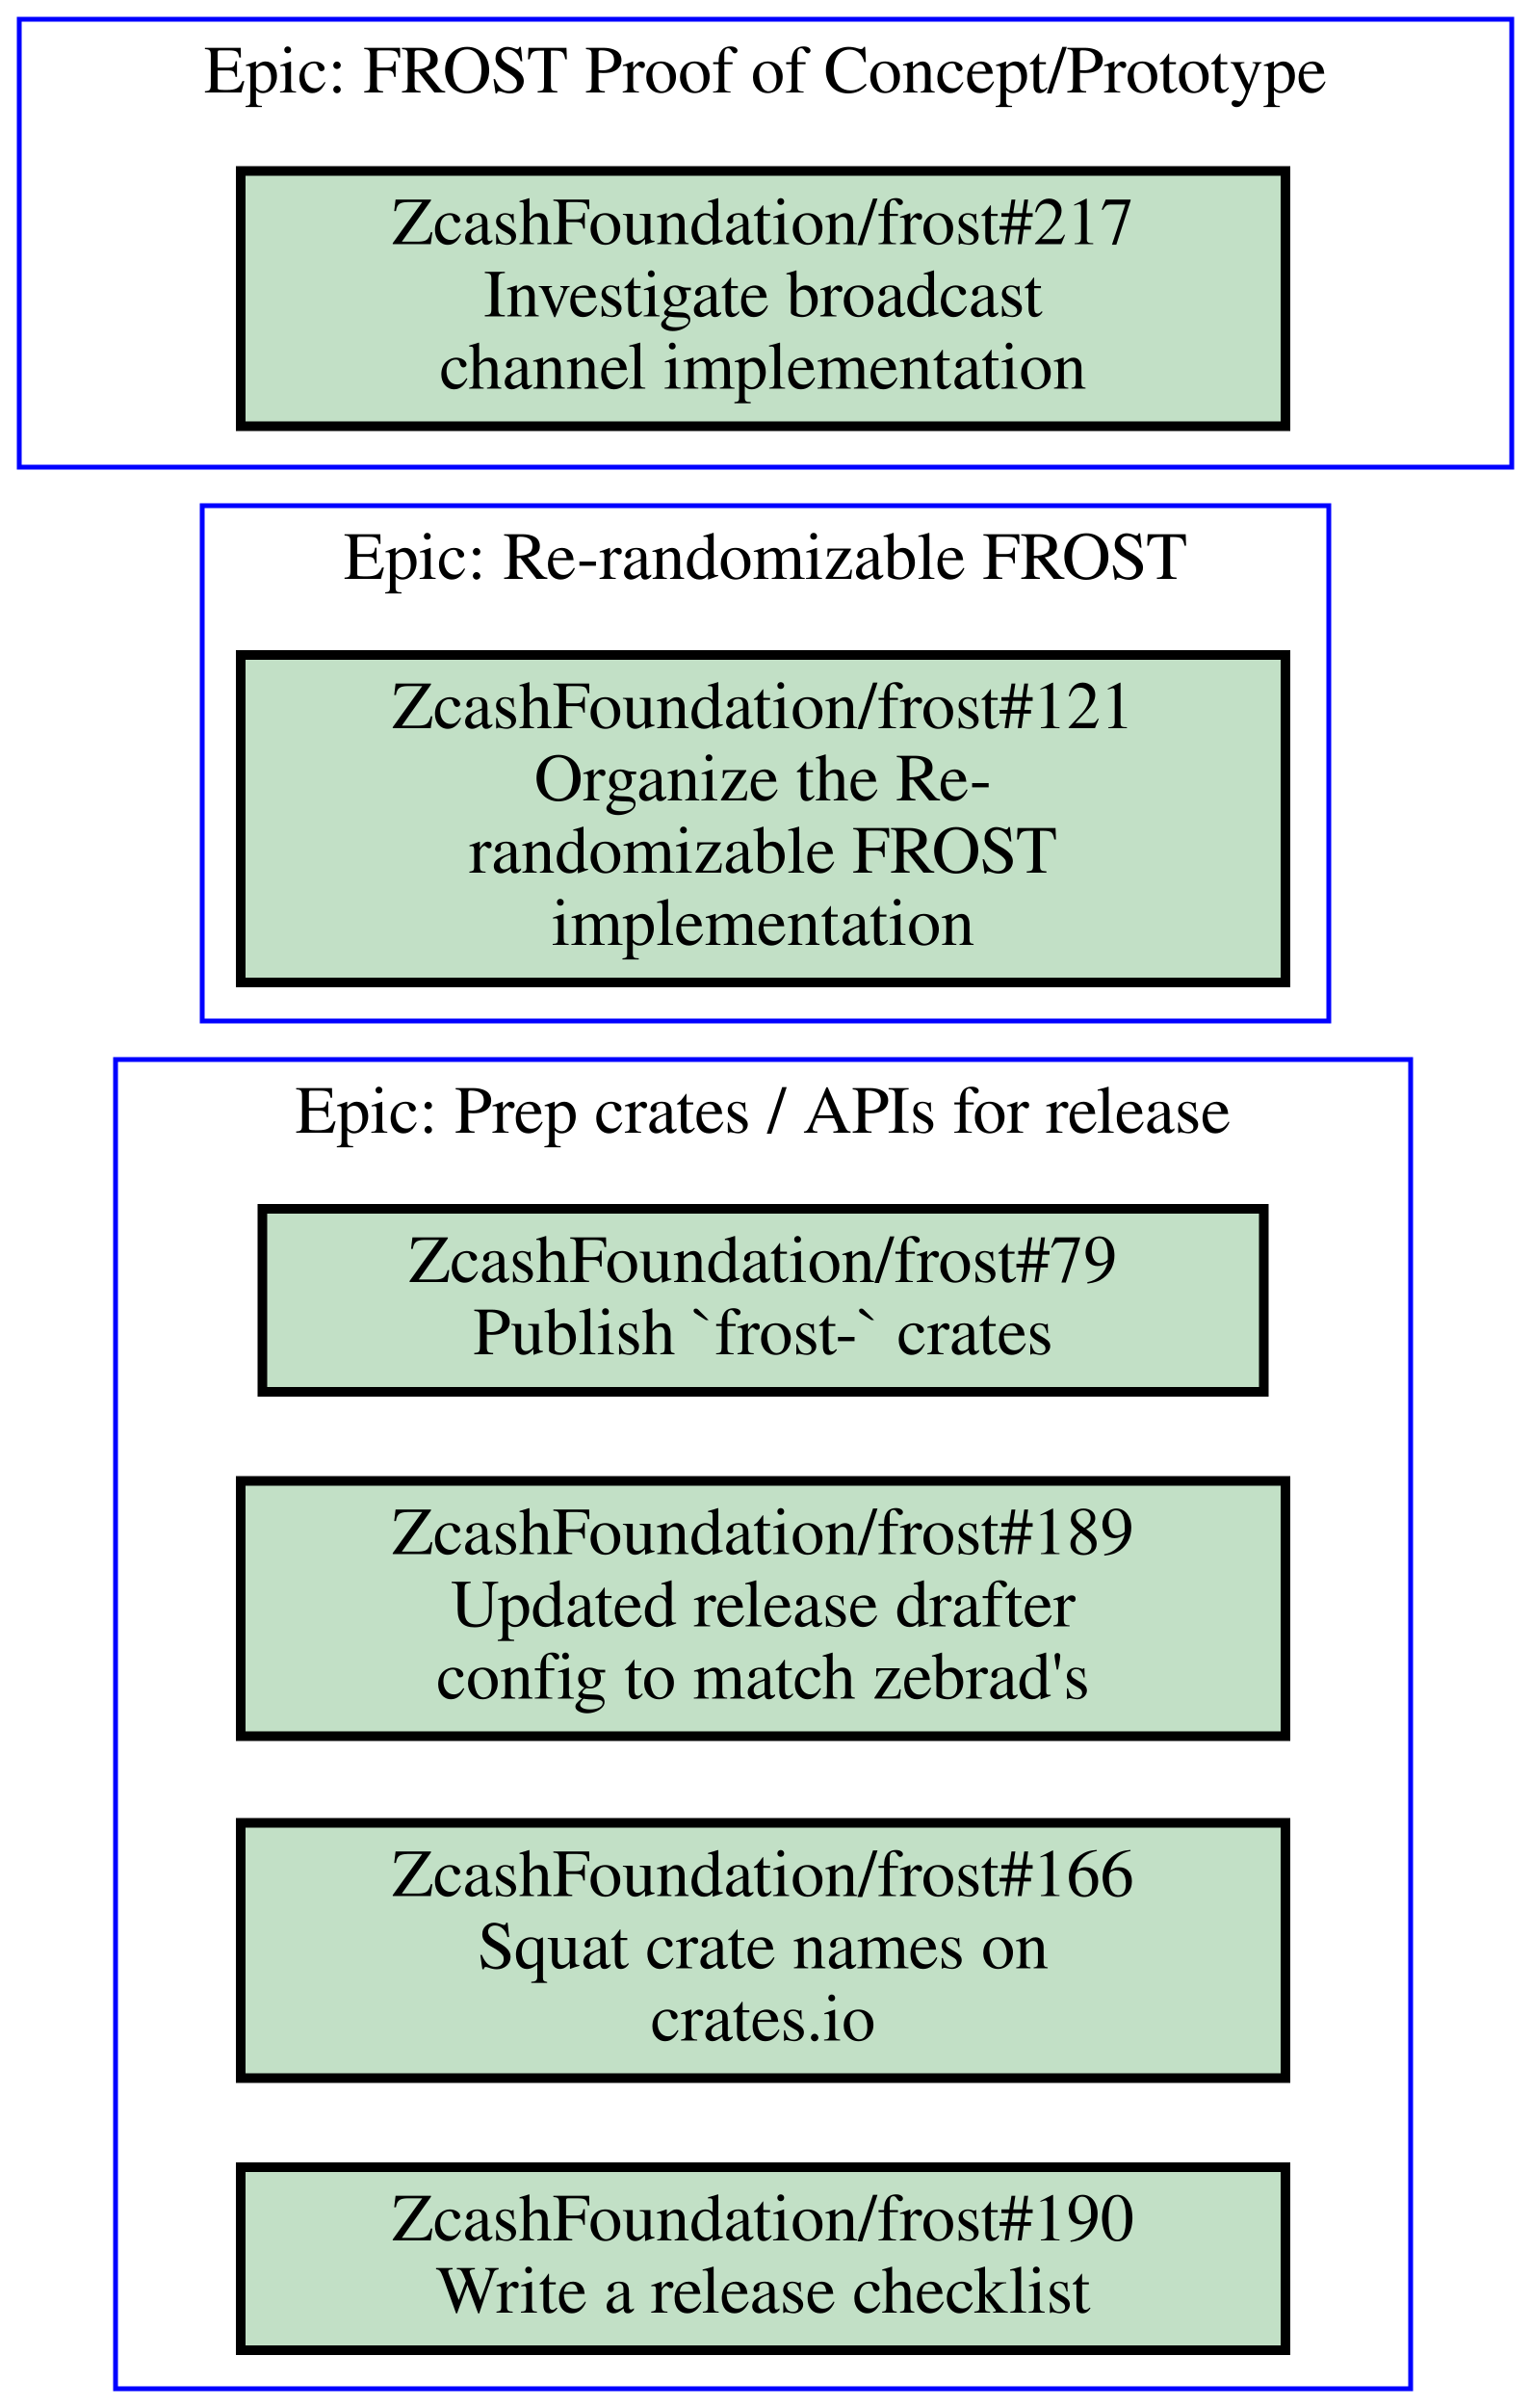
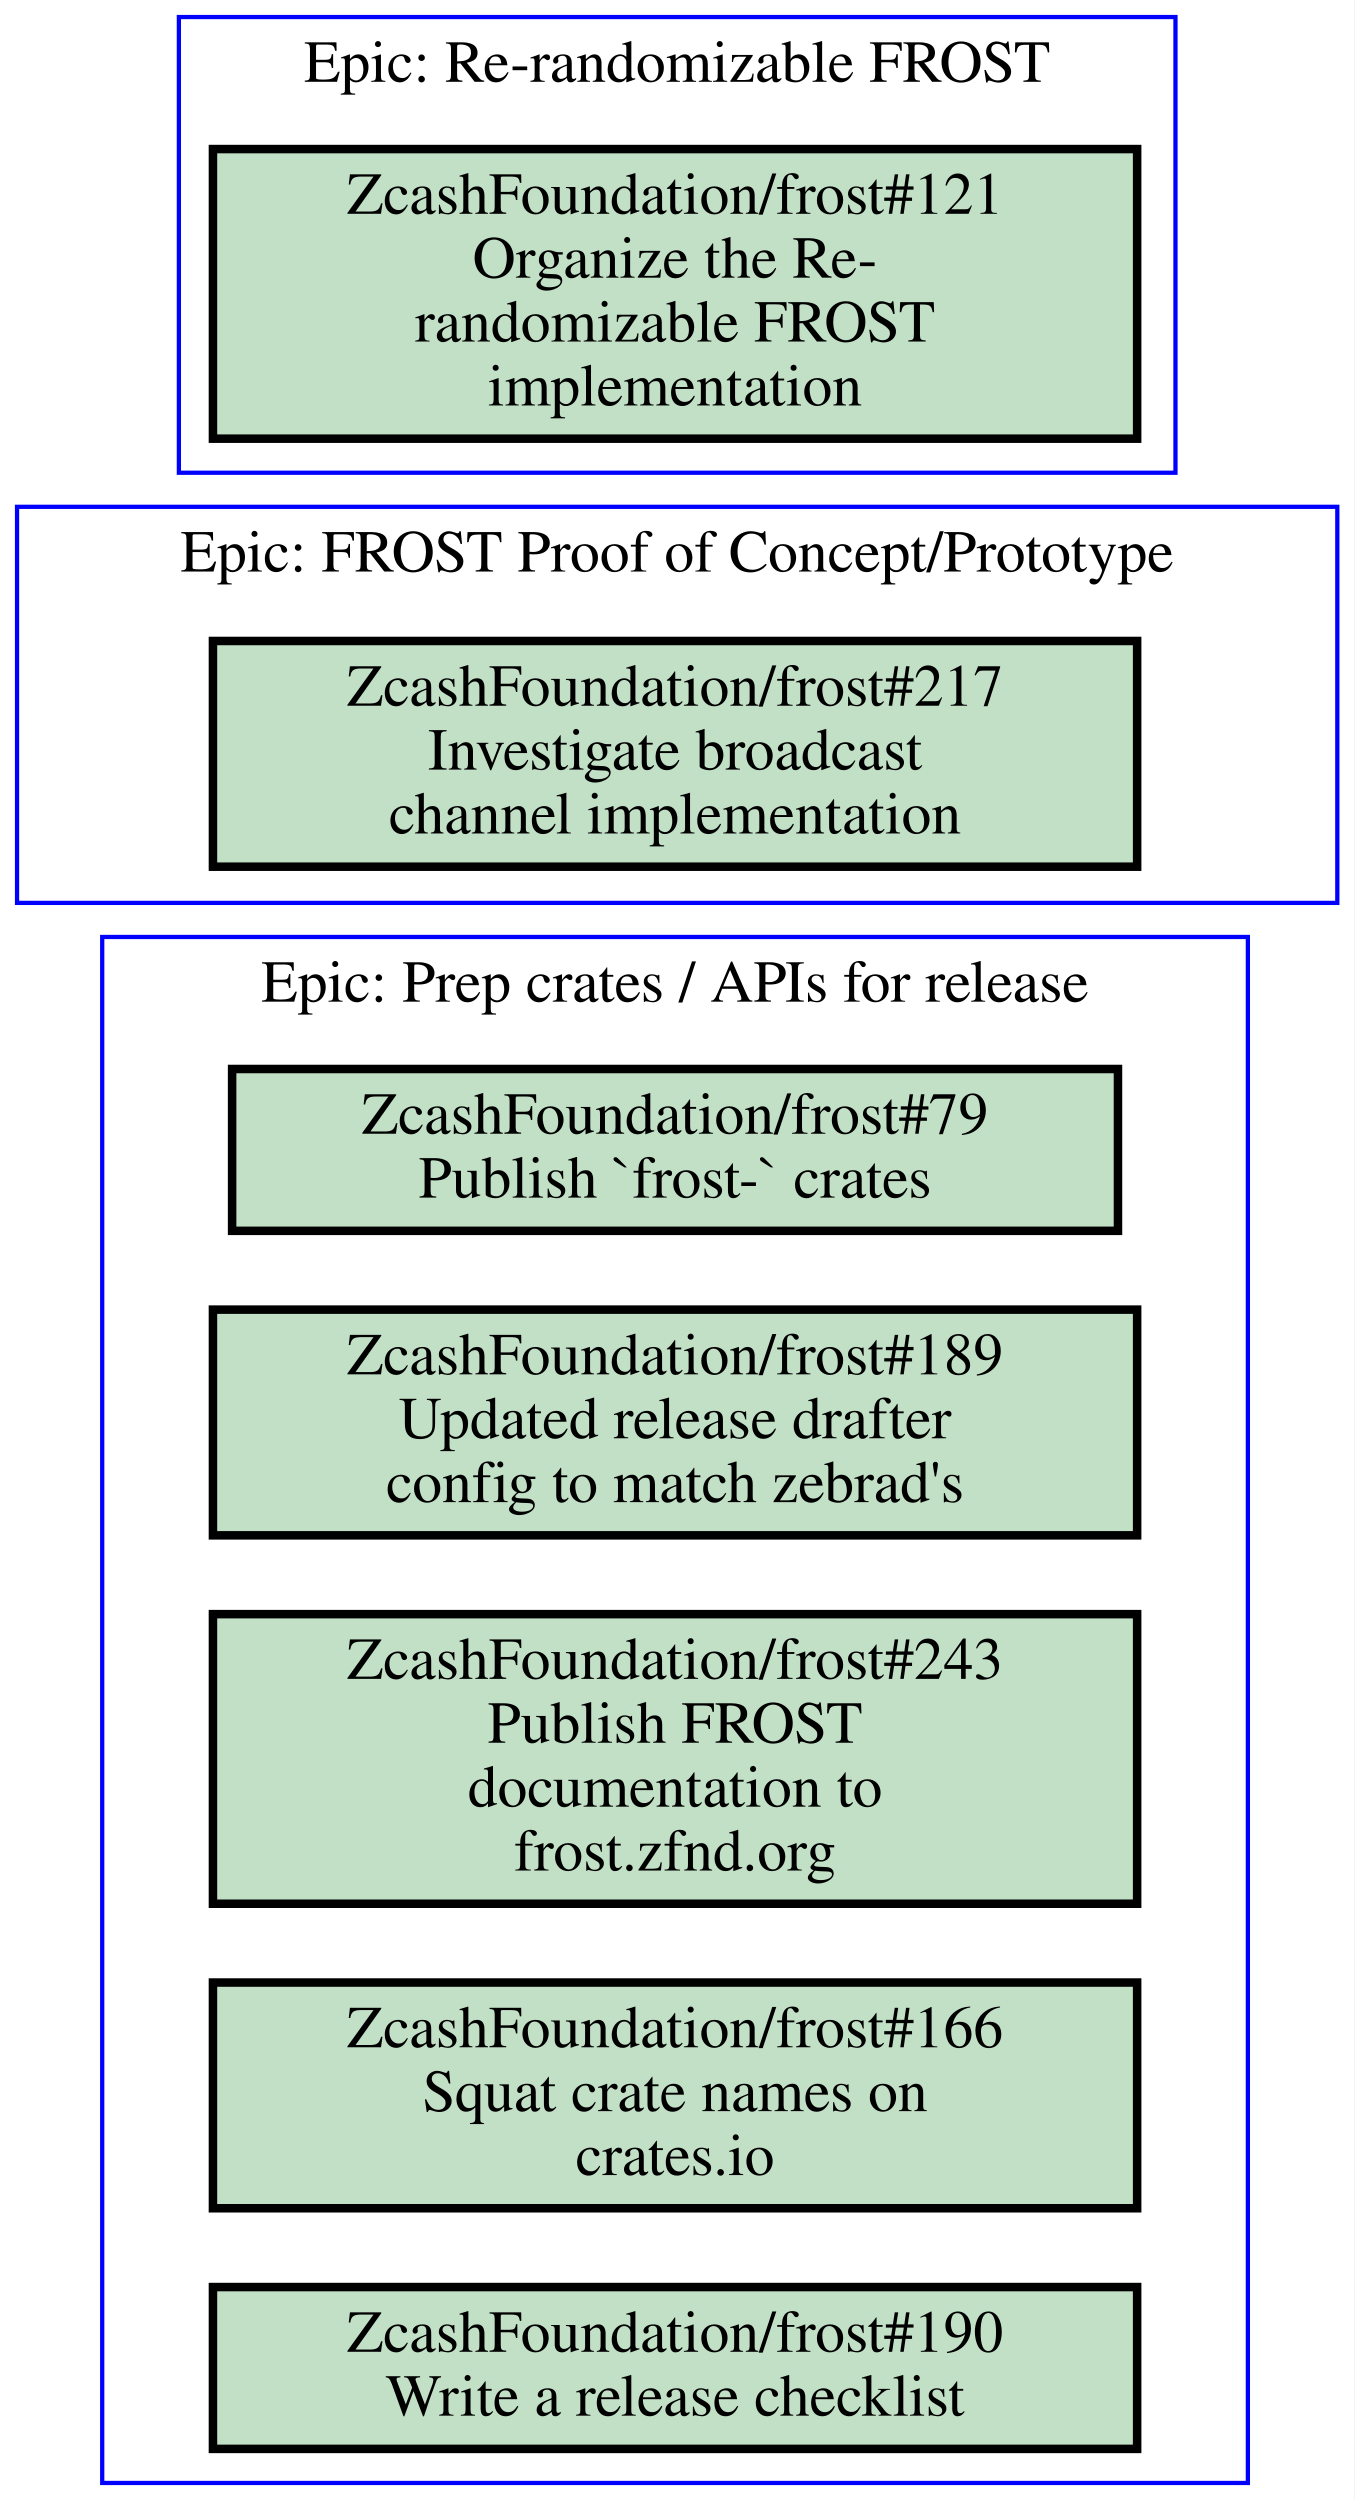
- <svg xmlns="http://www.w3.org/2000/svg" xmlns:xlink="http://www.w3.org/1999/xlink" width="318pt" height="500pt" viewBox="0.00 0.00 318.00 500.00">
-   <g id="graph0" class="graph" transform="scale(1 1) rotate(0) translate(4 496)">
-     <polygon fill="#ffffff" stroke="transparent" points="-4,4 -4,-496 314,-496 314,4 -4,4" />
+ <svg xmlns="http://www.w3.org/2000/svg" xmlns:xlink="http://www.w3.org/1999/xlink" width="318pt" height="587pt" viewBox="0.00 0.00 318.00 587.00">
+   <g id="graph0" class="graph" transform="scale(1 1) rotate(0) translate(4 583)">
+     <polygon fill="#ffffff" stroke="transparent" points="-4,4 -4,-583 314,-583 314,4 -4,4" />
    <g id="clust1" class="cluster">
-       <polygon fill="none" stroke="#0000ff" points="38,-284 38,-391 272,-391 272,-284 38,-284" />
-       <text text-anchor="middle" x="155" y="-375.8" font-family="Times,serif" font-size="14.00" fill="#000000">Epic: Re-randomizable FROST</text>
+       <polygon fill="none" stroke="#0000ff" points="0,-371 0,-464 310,-464 310,-371 0,-371" />
+       <text text-anchor="middle" x="155" y="-448.8" font-family="Times,serif" font-size="14.00" fill="#000000">Epic: FROST Proof of Concept/Prototype</text>
    </g>
    <g id="clust2" class="cluster">
-       <polygon fill="none" stroke="#0000ff" points="20,0 20,-276 289,-276 289,0 20,0" />
-       <text text-anchor="middle" x="154.5" y="-260.8" font-family="Times,serif" font-size="14.00" fill="#000000">Epic: Prep crates / APIs for release</text>
+       <polygon fill="none" stroke="#0000ff" points="20,0 20,-363 289,-363 289,0 20,0" />
+       <text text-anchor="middle" x="154.5" y="-347.8" font-family="Times,serif" font-size="14.00" fill="#000000">Epic: Prep crates / APIs for release</text>
    </g>
    <g id="clust3" class="cluster">
-       <polygon fill="none" stroke="#0000ff" points="0,-399 0,-492 310,-492 310,-399 0,-399" />
-       <text text-anchor="middle" x="155" y="-476.8" font-family="Times,serif" font-size="14.00" fill="#000000">Epic: FROST Proof of Concept/Prototype</text>
+       <polygon fill="none" stroke="#0000ff" points="38,-472 38,-579 272,-579 272,-472 38,-472" />
+       <text text-anchor="middle" x="155" y="-563.8" font-family="Times,serif" font-size="14.00" fill="#000000">Epic: Re-randomizable FROST</text>
    </g>
    <g id="node1" class="node open">
      <g id="a_node1">
-         <a xlink:href="https://github.com/ZcashFoundation/frost/issues/121" xlink:title="ZcashFoundation/frost#121&#10;Organize the Re-&#10;randomizable FROST&#10;implementation" target="_blank">
-           <polygon fill="#c2e0c6" stroke="#000000" stroke-width="2" points="263,-360 46,-360 46,-292 263,-292 263,-360" />
-           <text text-anchor="middle" x="154.5" y="-344.8" font-family="Times,serif" font-size="14.00" fill="#000000">ZcashFoundation/frost#121</text>
-           <text text-anchor="middle" x="154.5" y="-329.8" font-family="Times,serif" font-size="14.00" fill="#000000">Organize the Re-</text>
-           <text text-anchor="middle" x="154.5" y="-314.8" font-family="Times,serif" font-size="14.00" fill="#000000">randomizable FROST</text>
-           <text text-anchor="middle" x="154.5" y="-299.8" font-family="Times,serif" font-size="14.00" fill="#000000">implementation</text>
+         <a xlink:href="https://github.com/ZcashFoundation/frost/issues/217" xlink:title="ZcashFoundation/frost#217&#10;Investigate broadcast&#10;channel implementation" target="_blank">
+           <polygon fill="#c2e0c6" stroke="#000000" stroke-width="2" points="263,-432.5 46,-432.5 46,-379.5 263,-379.5 263,-432.5" />
+           <text text-anchor="middle" x="154.5" y="-417.3" font-family="Times,serif" font-size="14.00" fill="#000000">ZcashFoundation/frost#217</text>
+           <text text-anchor="middle" x="154.5" y="-402.3" font-family="Times,serif" font-size="14.00" fill="#000000">Investigate broadcast</text>
+           <text text-anchor="middle" x="154.5" y="-387.3" font-family="Times,serif" font-size="14.00" fill="#000000">channel implementation</text>
        </a>
      </g>
    </g>
    <g id="node2" class="node open">
      <g id="a_node2">
        <a xlink:href="https://github.com/ZcashFoundation/frost/issues/79" xlink:title="ZcashFoundation/frost#79&#10;Publish `frost-` crates" target="_blank">
-           <polygon fill="#c2e0c6" stroke="#000000" stroke-width="2" points="258.5,-245 50.5,-245 50.5,-207 258.5,-207 258.5,-245" />
-           <text text-anchor="middle" x="154.5" y="-229.8" font-family="Times,serif" font-size="14.00" fill="#000000">ZcashFoundation/frost#79</text>
-           <text text-anchor="middle" x="154.5" y="-214.8" font-family="Times,serif" font-size="14.00" fill="#000000">Publish `frost-` crates</text>
+           <polygon fill="#c2e0c6" stroke="#000000" stroke-width="2" points="258.5,-332 50.5,-332 50.5,-294 258.5,-294 258.5,-332" />
+           <text text-anchor="middle" x="154.5" y="-316.8" font-family="Times,serif" font-size="14.00" fill="#000000">ZcashFoundation/frost#79</text>
+           <text text-anchor="middle" x="154.5" y="-301.8" font-family="Times,serif" font-size="14.00" fill="#000000">Publish `frost-` crates</text>
        </a>
      </g>
    </g>
    <g id="node3" class="node open">
      <g id="a_node3">
        <a xlink:href="https://github.com/ZcashFoundation/frost/issues/189" xlink:title="ZcashFoundation/frost#189&#10;Updated release drafter&#10;config to match zebrad's" target="_blank">
-           <polygon fill="#c2e0c6" stroke="#000000" stroke-width="2" points="263,-188.5 46,-188.5 46,-135.5 263,-135.5 263,-188.5" />
-           <text text-anchor="middle" x="154.5" y="-173.3" font-family="Times,serif" font-size="14.00" fill="#000000">ZcashFoundation/frost#189</text>
-           <text text-anchor="middle" x="154.5" y="-158.3" font-family="Times,serif" font-size="14.00" fill="#000000">Updated release drafter</text>
-           <text text-anchor="middle" x="154.5" y="-143.3" font-family="Times,serif" font-size="14.00" fill="#000000">config to match zebrad's</text>
+           <polygon fill="#c2e0c6" stroke="#000000" stroke-width="2" points="263,-275.5 46,-275.5 46,-222.5 263,-222.5 263,-275.5" />
+           <text text-anchor="middle" x="154.5" y="-260.3" font-family="Times,serif" font-size="14.00" fill="#000000">ZcashFoundation/frost#189</text>
+           <text text-anchor="middle" x="154.5" y="-245.3" font-family="Times,serif" font-size="14.00" fill="#000000">Updated release drafter</text>
+           <text text-anchor="middle" x="154.5" y="-230.3" font-family="Times,serif" font-size="14.00" fill="#000000">config to match zebrad's</text>
        </a>
      </g>
    </g>
    <g id="node4" class="node open">
      <g id="a_node4">
+         <a xlink:href="https://github.com/ZcashFoundation/frost/issues/243" xlink:title="ZcashFoundation/frost#243&#10;Publish FROST&#10;documentation to&#10;frost.zfnd.org" target="_blank">
+           <polygon fill="#c2e0c6" stroke="#000000" stroke-width="2" points="263,-204 46,-204 46,-136 263,-136 263,-204" />
+           <text text-anchor="middle" x="154.5" y="-188.8" font-family="Times,serif" font-size="14.00" fill="#000000">ZcashFoundation/frost#243</text>
+           <text text-anchor="middle" x="154.5" y="-173.8" font-family="Times,serif" font-size="14.00" fill="#000000">Publish FROST</text>
+           <text text-anchor="middle" x="154.5" y="-158.8" font-family="Times,serif" font-size="14.00" fill="#000000">documentation to</text>
+           <text text-anchor="middle" x="154.5" y="-143.8" font-family="Times,serif" font-size="14.00" fill="#000000">frost.zfnd.org</text>
+         </a>
+       </g>
+     </g>
+     <g id="node5" class="node open">
+       <g id="a_node5">
        <a xlink:href="https://github.com/ZcashFoundation/frost/issues/166" xlink:title="ZcashFoundation/frost#166&#10;Squat crate names on&#10;crates.io" target="_blank">
          <polygon fill="#c2e0c6" stroke="#000000" stroke-width="2" points="263,-117.5 46,-117.5 46,-64.5 263,-64.5 263,-117.5" />
          <text text-anchor="middle" x="154.5" y="-102.3" font-family="Times,serif" font-size="14.00" fill="#000000">ZcashFoundation/frost#166</text>
          <text text-anchor="middle" x="154.5" y="-87.3" font-family="Times,serif" font-size="14.00" fill="#000000">Squat crate names on</text>
          <text text-anchor="middle" x="154.5" y="-72.3" font-family="Times,serif" font-size="14.00" fill="#000000">crates.io</text>
        </a>
      </g>
    </g>
-     <g id="node5" class="node open">
-       <g id="a_node5">
+     <g id="node6" class="node open">
+       <g id="a_node6">
        <a xlink:href="https://github.com/ZcashFoundation/frost/issues/190" xlink:title="ZcashFoundation/frost#190&#10;Write a release checklist" target="_blank">
          <polygon fill="#c2e0c6" stroke="#000000" stroke-width="2" points="263,-46 46,-46 46,-8 263,-8 263,-46" />
          <text text-anchor="middle" x="154.5" y="-30.8" font-family="Times,serif" font-size="14.00" fill="#000000">ZcashFoundation/frost#190</text>
          <text text-anchor="middle" x="154.5" y="-15.8" font-family="Times,serif" font-size="14.00" fill="#000000">Write a release checklist</text>
        </a>
      </g>
    </g>
-     <g id="node6" class="node open">
-       <g id="a_node6">
-         <a xlink:href="https://github.com/ZcashFoundation/frost/issues/217" xlink:title="ZcashFoundation/frost#217&#10;Investigate broadcast&#10;channel implementation" target="_blank">
-           <polygon fill="#c2e0c6" stroke="#000000" stroke-width="2" points="263,-460.5 46,-460.5 46,-407.5 263,-407.5 263,-460.5" />
-           <text text-anchor="middle" x="154.5" y="-445.3" font-family="Times,serif" font-size="14.00" fill="#000000">ZcashFoundation/frost#217</text>
-           <text text-anchor="middle" x="154.5" y="-430.3" font-family="Times,serif" font-size="14.00" fill="#000000">Investigate broadcast</text>
-           <text text-anchor="middle" x="154.5" y="-415.3" font-family="Times,serif" font-size="14.00" fill="#000000">channel implementation</text>
+     <g id="node7" class="node open">
+       <g id="a_node7">
+         <a xlink:href="https://github.com/ZcashFoundation/frost/issues/121" xlink:title="ZcashFoundation/frost#121&#10;Organize the Re-&#10;randomizable FROST&#10;implementation" target="_blank">
+           <polygon fill="#c2e0c6" stroke="#000000" stroke-width="2" points="263,-548 46,-548 46,-480 263,-480 263,-548" />
+           <text text-anchor="middle" x="154.5" y="-532.8" font-family="Times,serif" font-size="14.00" fill="#000000">ZcashFoundation/frost#121</text>
+           <text text-anchor="middle" x="154.5" y="-517.8" font-family="Times,serif" font-size="14.00" fill="#000000">Organize the Re-</text>
+           <text text-anchor="middle" x="154.5" y="-502.8" font-family="Times,serif" font-size="14.00" fill="#000000">randomizable FROST</text>
+           <text text-anchor="middle" x="154.5" y="-487.8" font-family="Times,serif" font-size="14.00" fill="#000000">implementation</text>
        </a>
      </g>
    </g>
  </g>
</svg>
